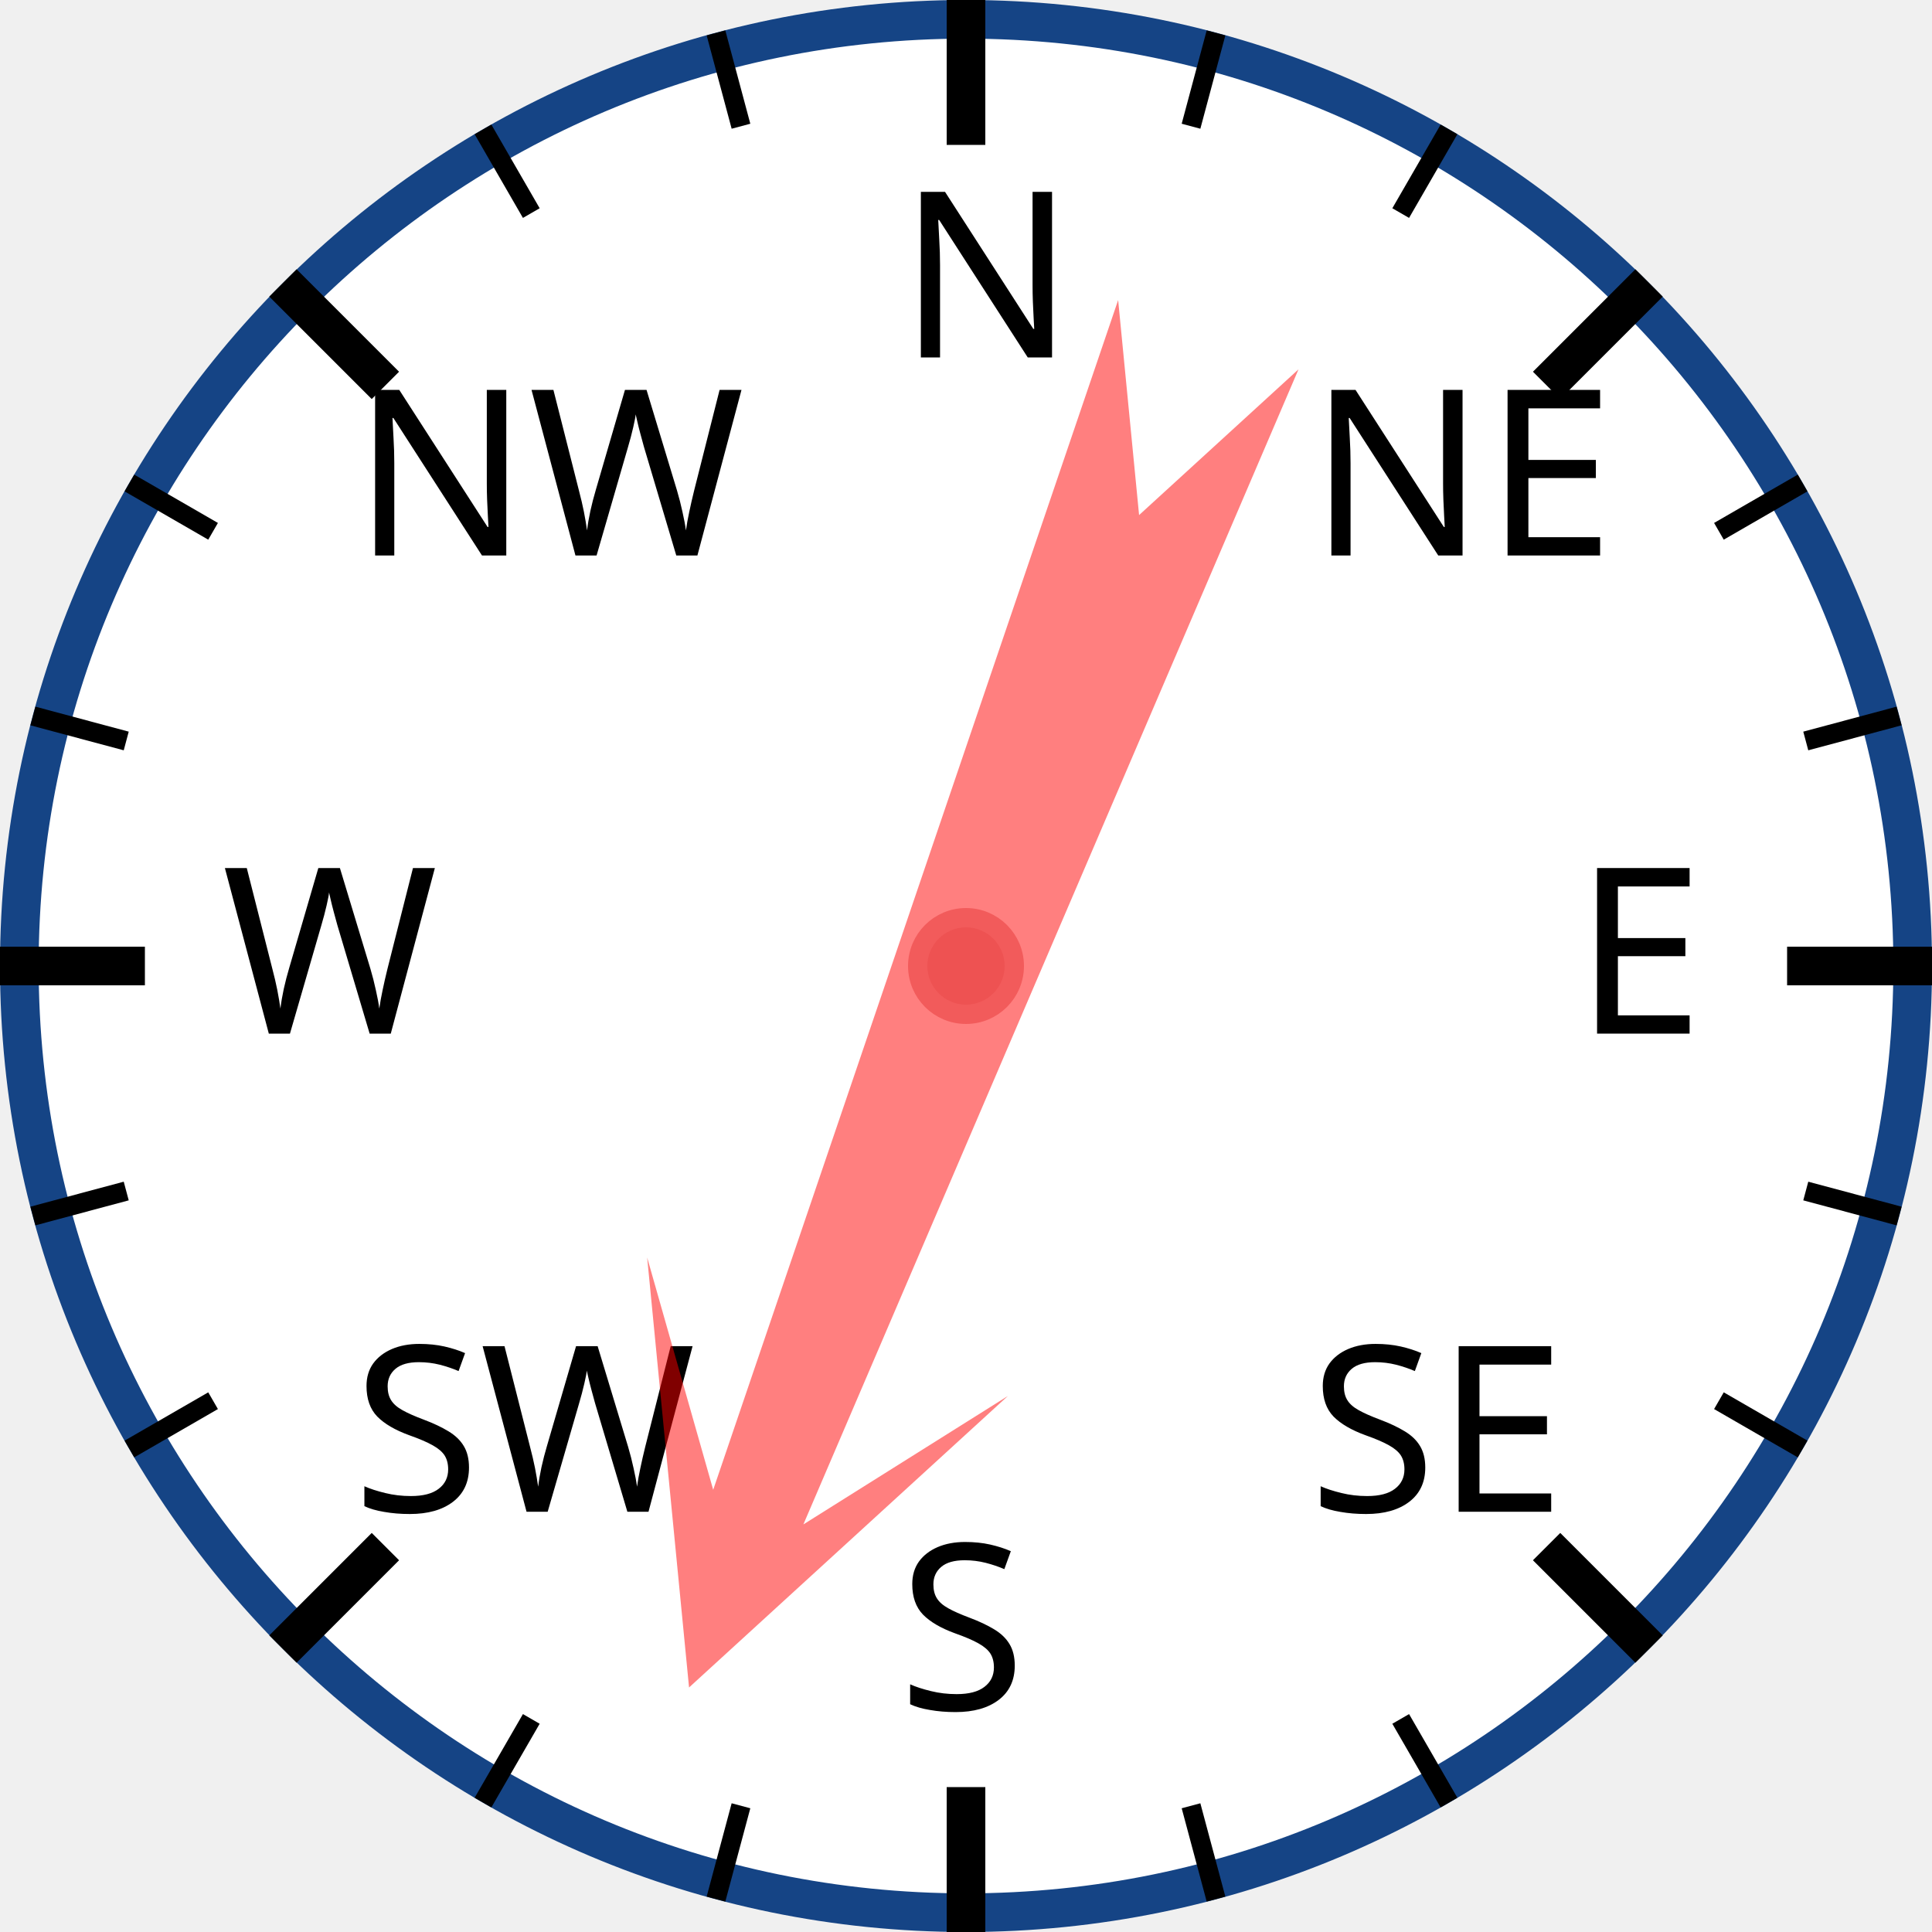
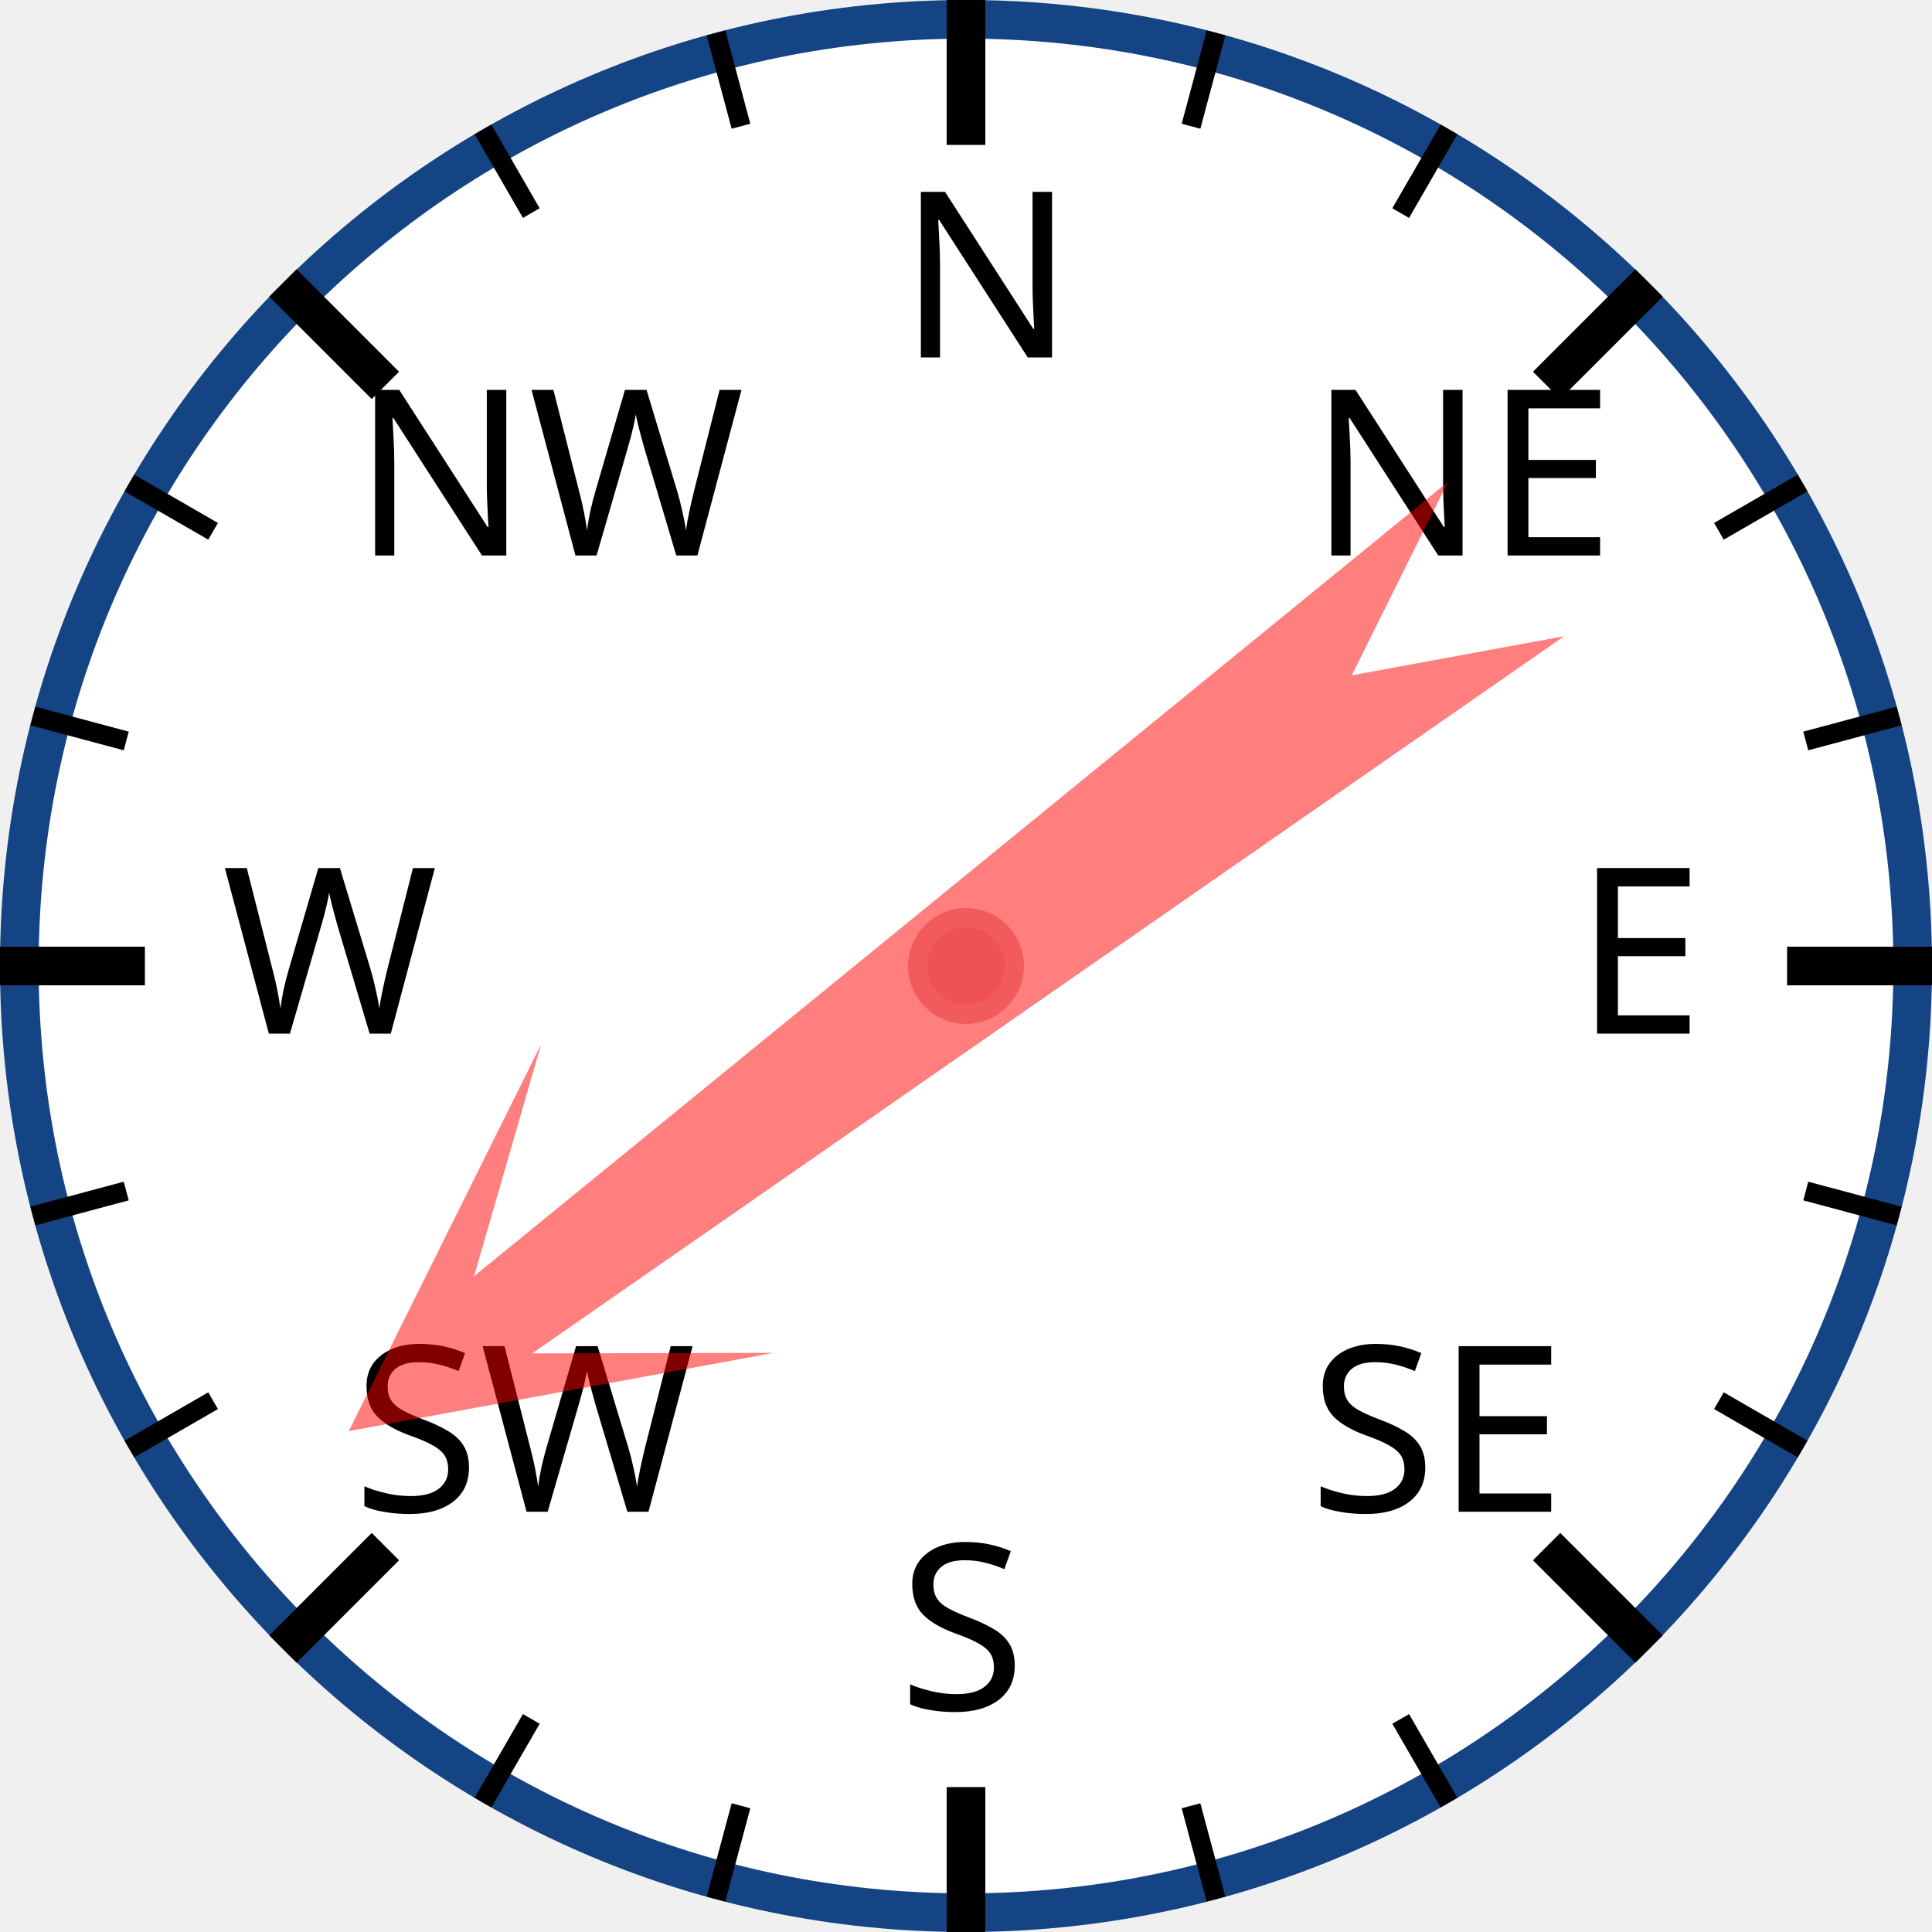
<svg xmlns="http://www.w3.org/2000/svg" width="120px" height="120px" viewBox="0 0 200 200">
  <circle cx="100" cy="100" r="98" style="fill: white; stroke: #154485; stroke-width: 4;" />
  <text x="93.0" y="37.0" style="font-family: sans-serif; font-size: 18pt;">N</text>
  <line x1="100.0" y1="0.0" x2="100.0" y2="15.0" style="stroke: black; stroke-width: 4;" />
  <line x1="74.118" y1="3.407" x2="76.706" y2="13.067" style="stroke: black; stroke-width: 2;" />
  <line x1="50" y1="13.397" x2="55" y2="22.058" style="stroke: black; stroke-width: 2;" />
  <text x="36.503" y="57.503" style="font-family: sans-serif; font-size: 18pt;">NW</text>
  <line x1="29.289" y1="29.289" x2="39.896" y2="39.896" style="stroke: black; stroke-width: 4;" />
  <line x1="13.397" y1="50" x2="22.058" y2="55" style="stroke: black; stroke-width: 2;" />
  <line x1="3.407" y1="74.118" x2="13.067" y2="76.706" style="stroke: black; stroke-width: 2;" />
  <text x="23.0" y="107.0" style="font-family: sans-serif; font-size: 18pt;">W</text>
  <line x1="0.0" y1="100.0" x2="15.0" y2="100.0" style="stroke: black; stroke-width: 4;" />
  <line x1="3.407" y1="125.882" x2="13.067" y2="123.294" style="stroke: black; stroke-width: 2;" />
  <line x1="13.397" y1="150" x2="22.058" y2="145" style="stroke: black; stroke-width: 2;" />
  <text x="36.503" y="156.497" style="font-family: sans-serif; font-size: 18pt;">SW</text>
  <line x1="29.289" y1="170.711" x2="39.896" y2="160.104" style="stroke: black; stroke-width: 4;" />
  <line x1="50" y1="186.603" x2="55" y2="177.942" style="stroke: black; stroke-width: 2;" />
  <line x1="74.118" y1="196.593" x2="76.706" y2="186.933" style="stroke: black; stroke-width: 2;" />
  <text x="93" y="177.0" style="font-family: sans-serif; font-size: 18pt;">S</text>
  <line x1="100" y1="200.0" x2="100" y2="185.0" style="stroke: black; stroke-width: 4;" />
  <line x1="125.882" y1="196.593" x2="123.294" y2="186.933" style="stroke: black; stroke-width: 2;" />
  <line x1="150.0" y1="186.603" x2="145.0" y2="177.942" style="stroke: black; stroke-width: 2;" />
  <text x="135.497" y="156.497" style="font-family: sans-serif; font-size: 18pt;">SE</text>
  <line x1="170.711" y1="170.711" x2="160.104" y2="160.104" style="stroke: black; stroke-width: 4;" />
  <line x1="186.603" y1="150" x2="177.942" y2="145" style="stroke: black; stroke-width: 2;" />
  <line x1="196.593" y1="125.882" x2="186.933" y2="123.294" style="stroke: black; stroke-width: 2;" />
  <text x="163.0" y="107" style="font-family: sans-serif; font-size: 18pt;">E</text>
  <line x1="200.0" y1="100" x2="185.0" y2="100" style="stroke: black; stroke-width: 4;" />
  <line x1="196.593" y1="74.118" x2="186.933" y2="76.706" style="stroke: black; stroke-width: 2;" />
  <line x1="186.603" y1="50" x2="177.942" y2="55" style="stroke: black; stroke-width: 2;" />
  <text x="135.497" y="57.503" style="font-family: sans-serif; font-size: 18pt;">NE</text>
  <line x1="170.711" y1="29.289" x2="160.104" y2="39.896" style="stroke: black; stroke-width: 4;" />
  <line x1="150" y1="13.397" x2="145" y2="22.058" style="stroke: black; stroke-width: 2;" />
  <line x1="125.882" y1="3.407" x2="123.294" y2="13.067" style="stroke: black; stroke-width: 2;" />
-   <polygon points="100 20 120 60 105 40 110 170 100 150 90 170 95 40 80 60" style="fill: red; fill-opacity: 0.5;" transform="rotate(201,100,100)" />
+   <polygon points="100 20 120 60 105 40 110 170 100 150 90 170 95 40 80 60" style="fill: red; fill-opacity: 0.5;" transform="rotate(233,100,100)" />
  <circle cx="100" cy="100" r="5" style="fill: #EE5252; stroke: #F25B5B; stroke-width: 2;" />
</svg>
